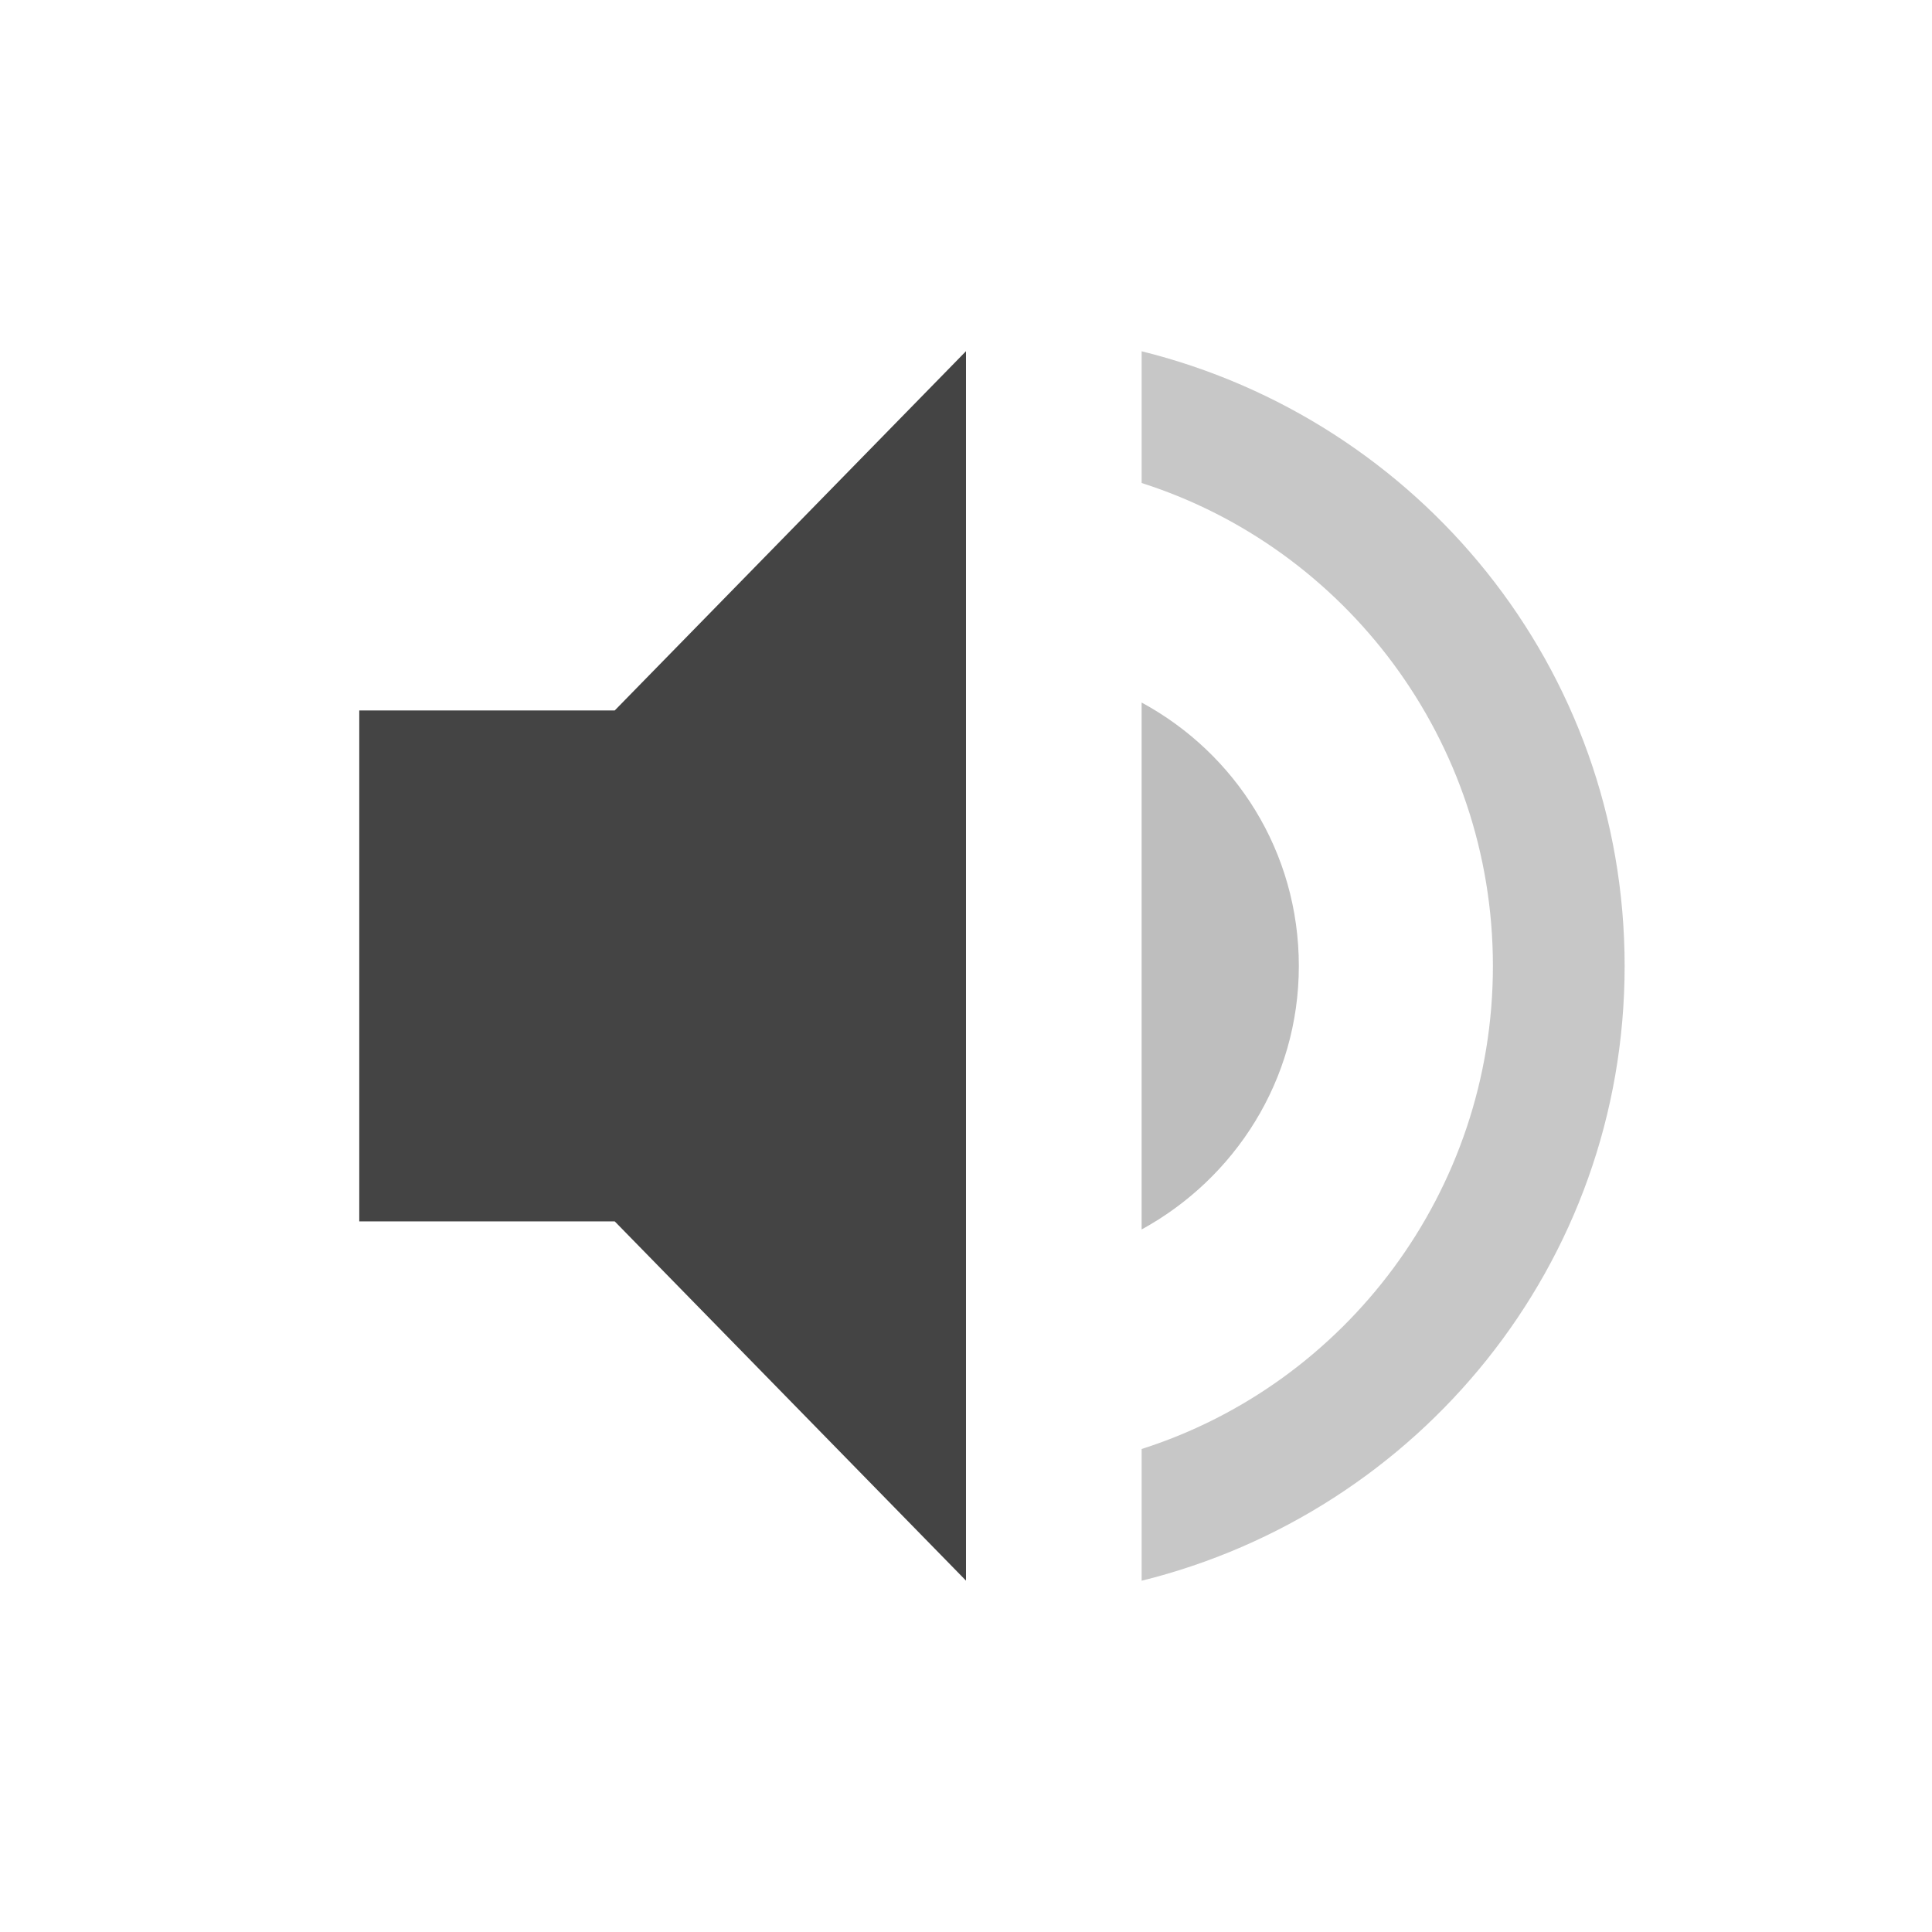
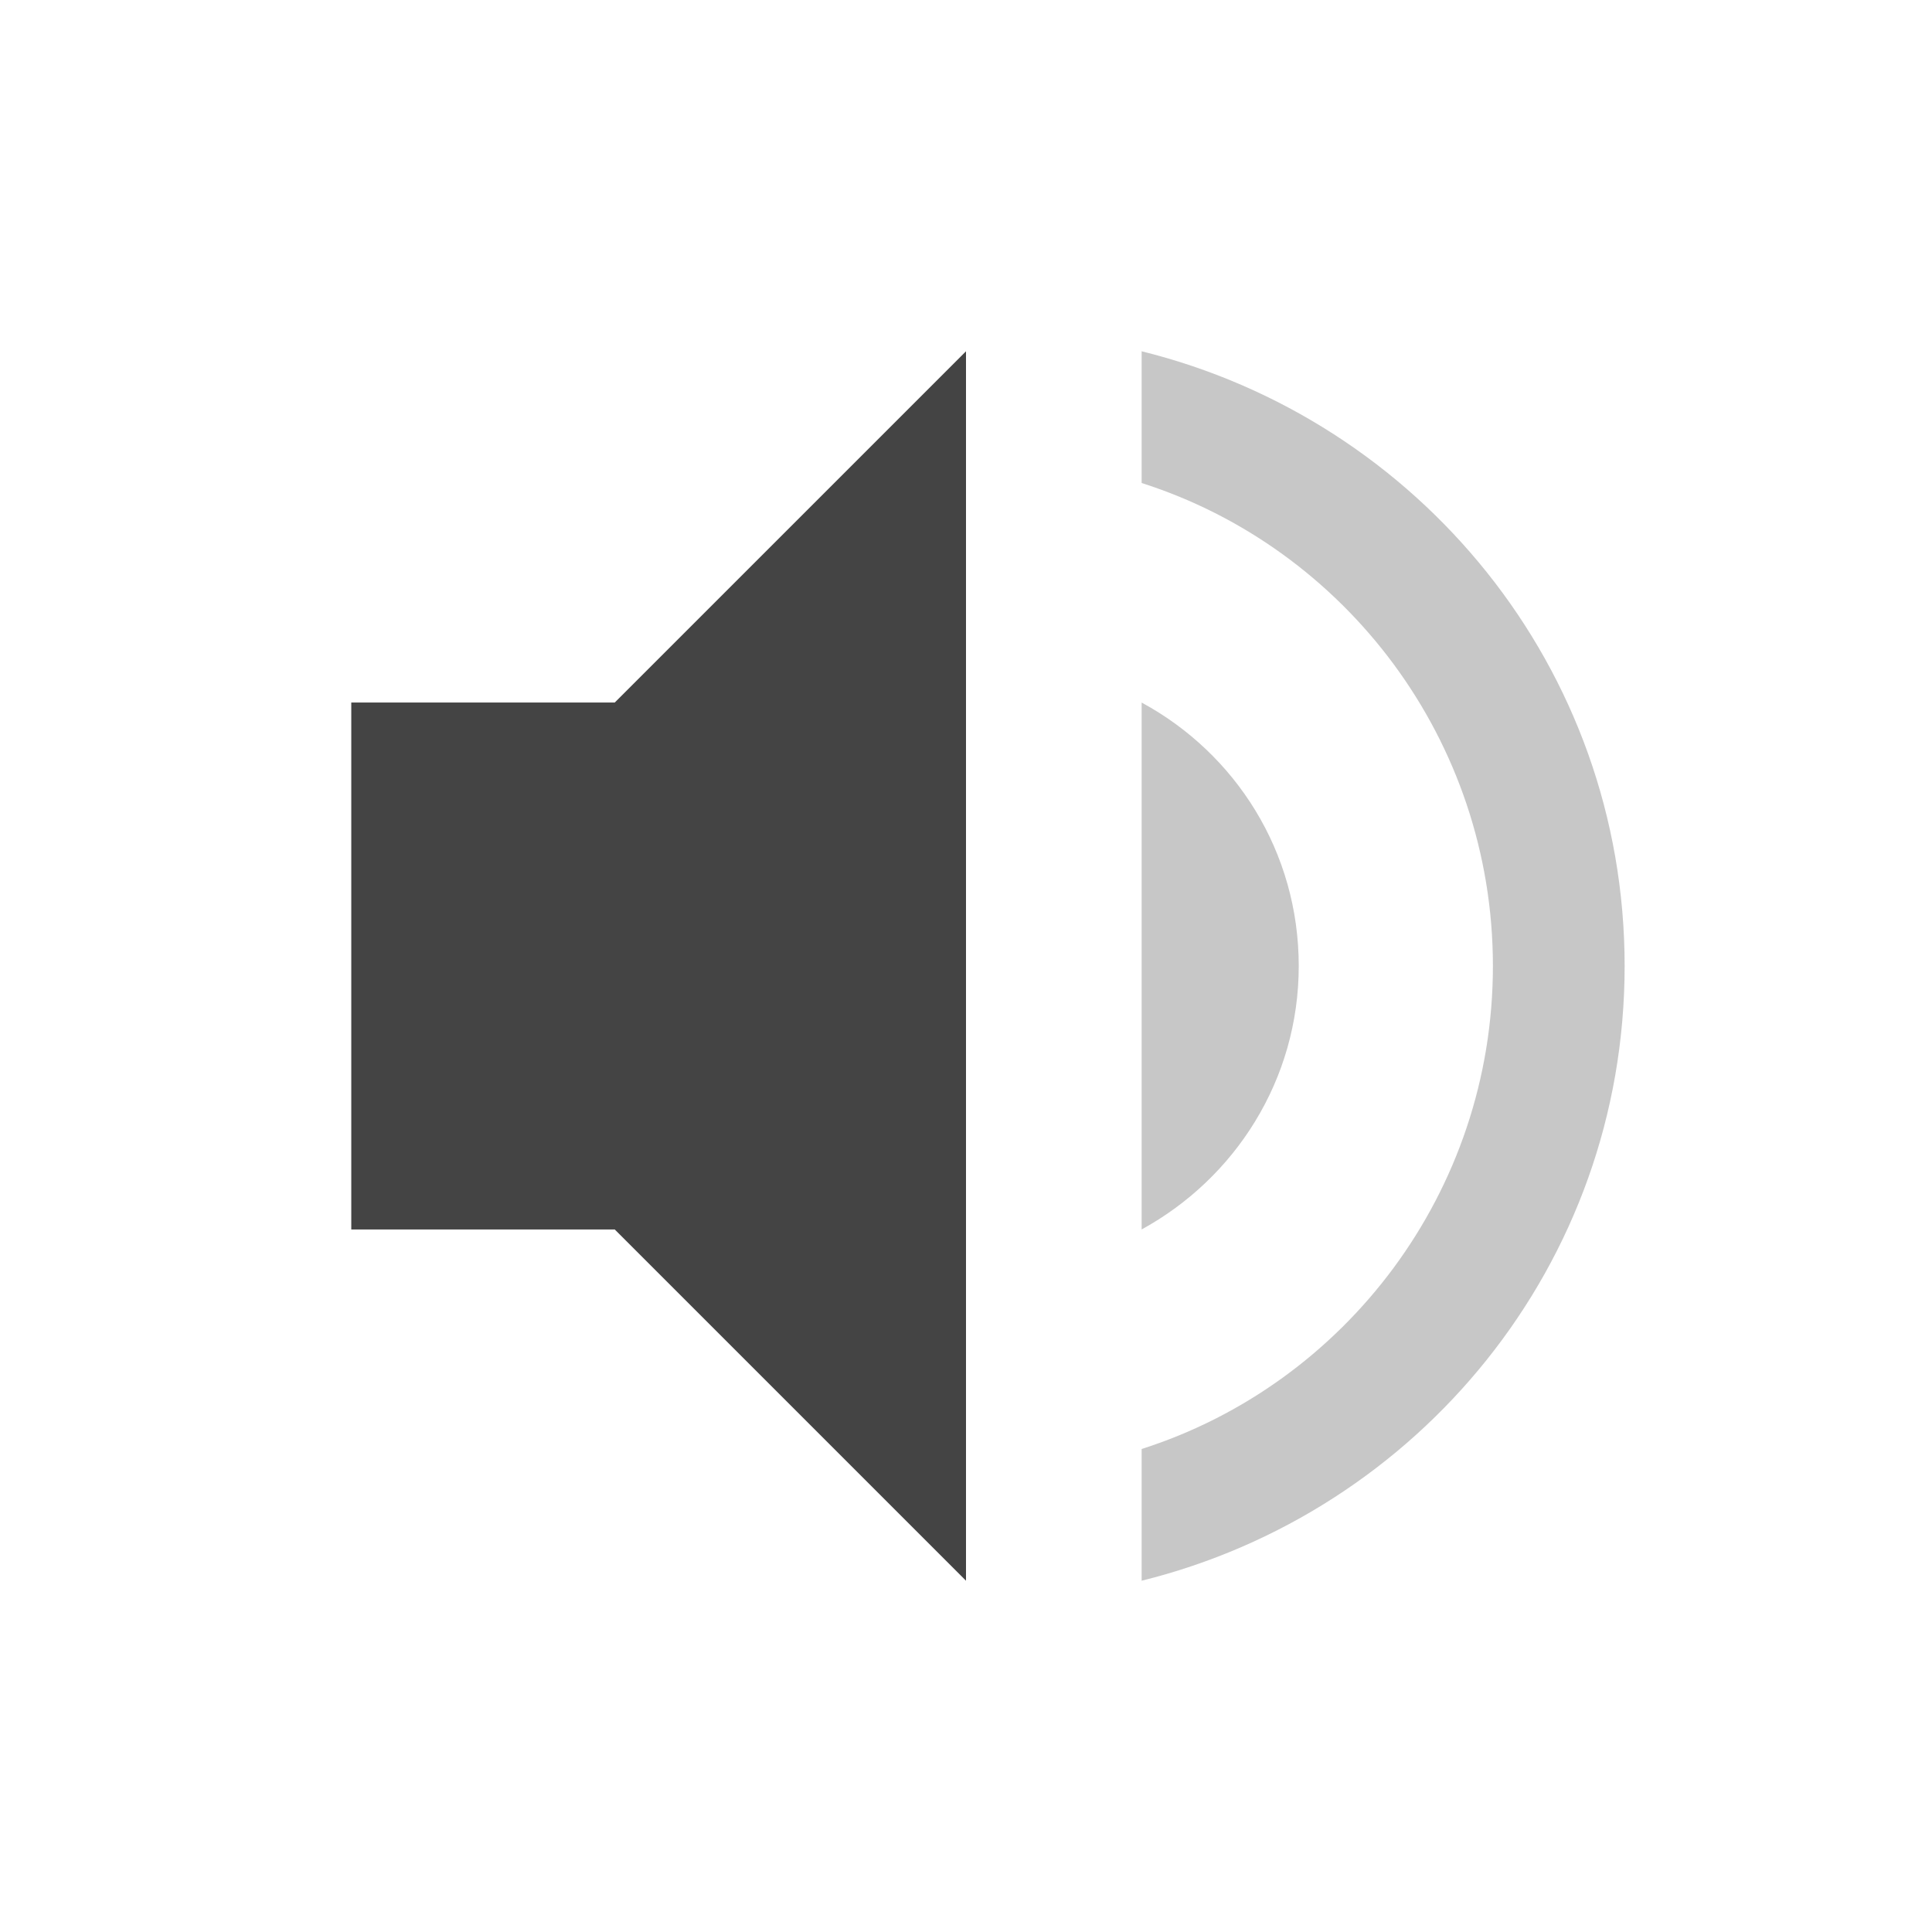
<svg xmlns="http://www.w3.org/2000/svg" width="22" height="22" version="1.1">
  <defs>
    <style id="current-color-scheme" type="text/css">
   .ColorScheme-Text { color:#444444; } .ColorScheme-Highlight { color:#5294e2; }
  </style>
  </defs>
-   <g transform="translate(-81 -647.36)">
-     <path style="fill:currentColor" class="ColorScheme-Text" d="m85.091 655.45v5.818h2.909l4 4.091v-14l-4 4.091z" />
-     <path opacity=".3" style="fill:currentColor" class="ColorScheme-Text" d="m94 651.36v1.5c2.32 0.74 4 2.93 4 5.5s-1.68 4.76-4 5.5v1.5c3.15-0.78 5.5-3.6 5.5-7s-2.35-6.22-5.5-7z" />
-     <path opacity=".35" style="fill:currentColor" class="ColorScheme-Text" d="m95.79 658.36c0-1.3-0.72-2.42-1.79-3v6c1.06-0.58 1.79-1.7 1.79-3z" />
+   <g transform="matrix(1,0,0,1,3,3)">
+     <path class="ColorScheme-Text" d="M 8,1 4,5 H 1 V 11 H 4 L 8,15 Z" style="fill:currentColor" />
+     <path class="ColorScheme-Text" d="M 10,1 V 2.5 C 12.32,3.24 14,5.43 14,8 14,10.57 12.32,12.76 10,13.5 V 15 C 13.15,14.22 15.5,11.4 15.5,8 15.5,4.6 13.15,1.78 10,1 Z M 10,5 V 11 C 11.06,10.42 11.789,9.3 11.789,8 11.789,6.7 11.07,5.58 10,5 Z" style="opacity:0.3;fill:currentColor" />
  </g>
</svg>
